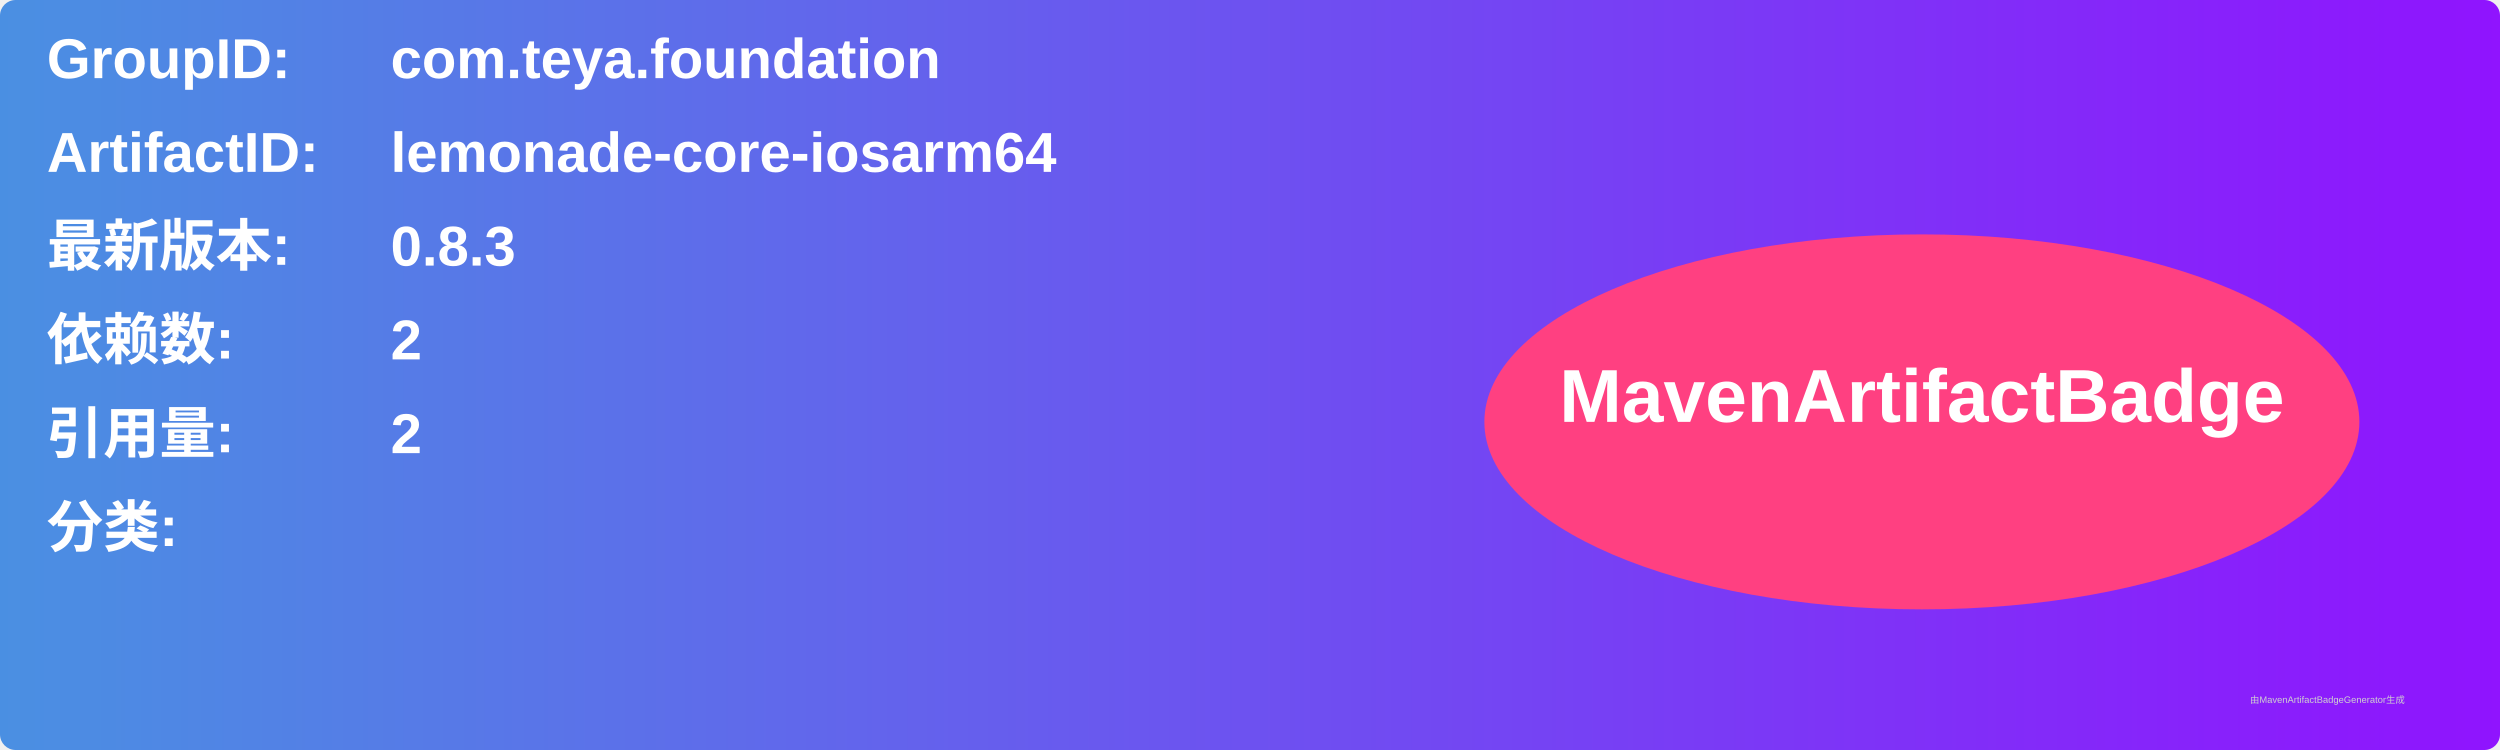
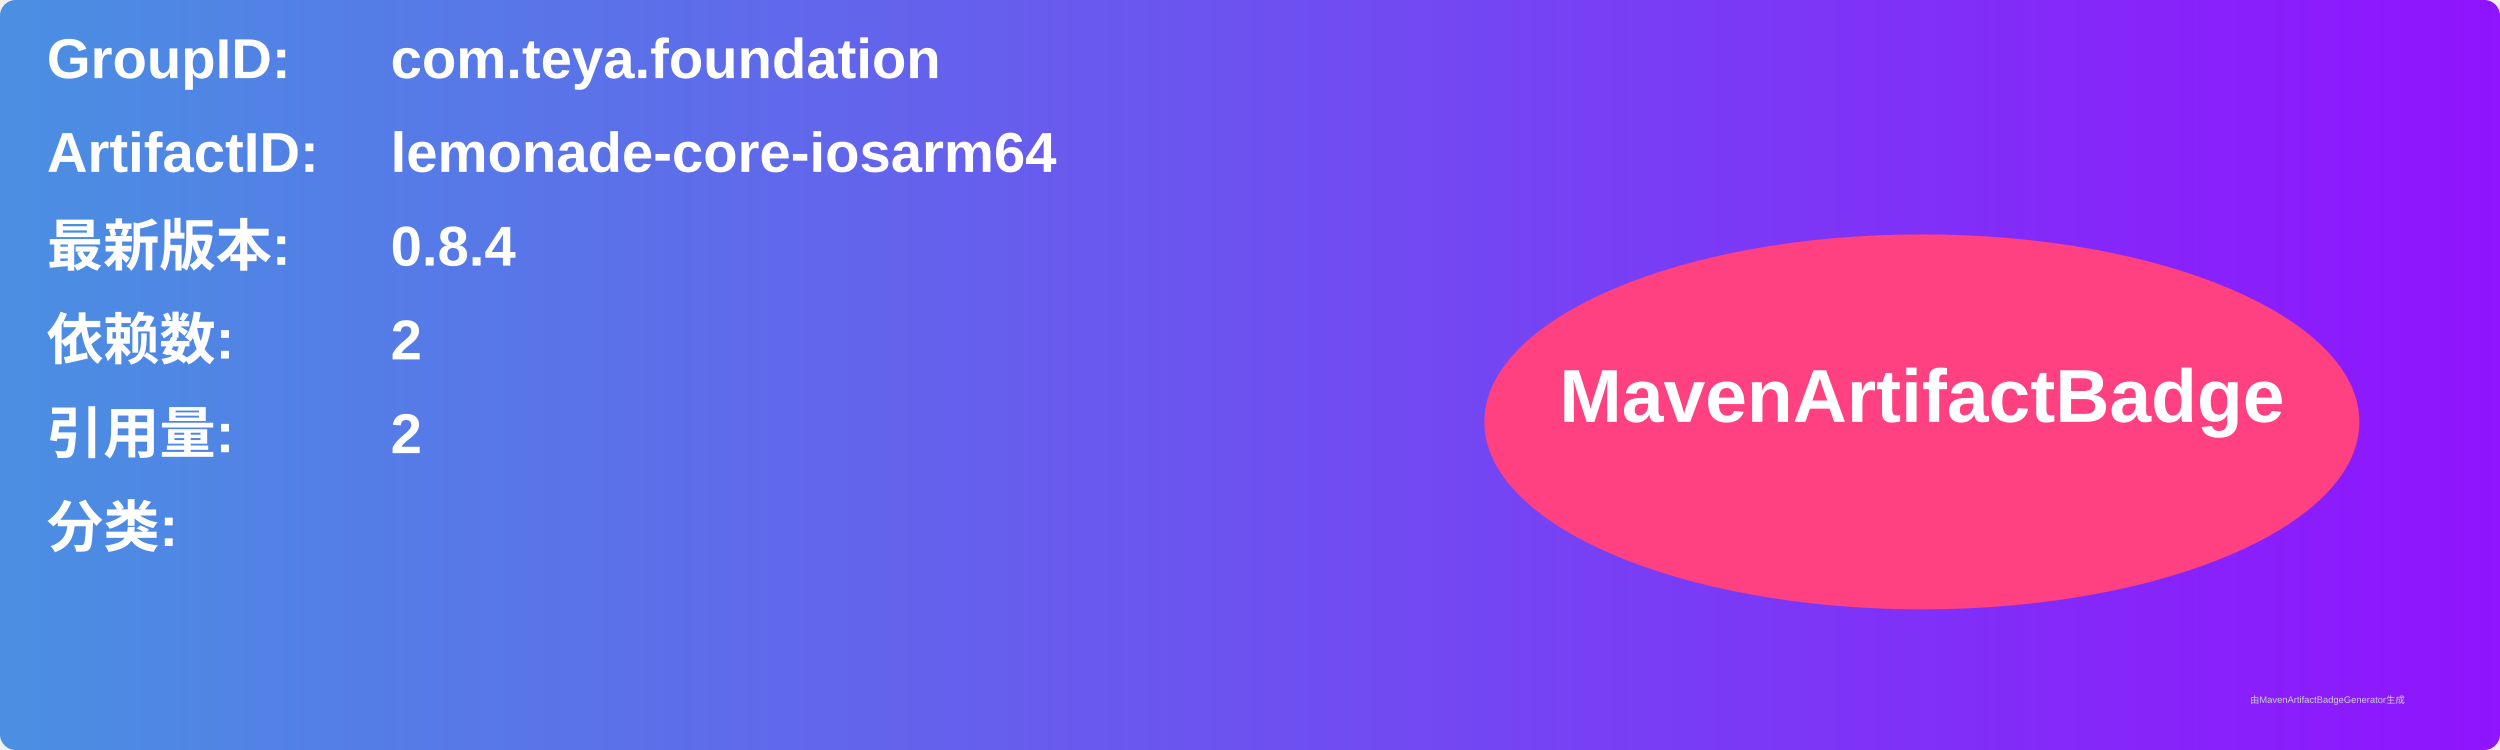
<svg xmlns="http://www.w3.org/2000/svg" width="800" height="240" viewBox="0 0 800 240">
  <linearGradient id="grad" x1="0%" y1="0%" x2="100%" y2="0%">
    <stop offset="0%" stop-color="#4a90e2" />
    <stop offset="100%" stop-color="#9013fe" />
  </linearGradient>
  <rect width="100%" height="100%" rx="5" ry="5" fill="url(#grad)" />
  <g transform="translate(15, 15)">
    <text x="0" y="10" font-family="Arial" font-size="18" fill="white" font-weight="bold" width="260">GroupID:</text>
    <text x="110" y="10" font-family="Arial" font-size="18" fill="white" font-weight="bold" width="460">com.teya.foundation</text>
    <text x="0" y="40" font-family="Arial" font-size="18" fill="white" font-weight="bold" width="260">ArtifactID:</text>
    <text x="110" y="40" font-family="Arial" font-size="18" fill="white" font-weight="bold" width="460">lemonade-core-iosarm64</text>
    <text x="0" y="70" font-family="Arial" font-size="18" fill="white" font-weight="bold">最新版本:</text>
    <text x="110" y="70" font-family="Arial" font-size="18" fill="white" font-weight="bold">
-       <tspan font-weight="bold">0.8.3</tspan>
+       <tspan font-weight="bold">0.8.4</tspan>
    </text>
    <text x="0" y="100" font-family="Arial" font-size="18" fill="white" font-weight="bold">依赖数: </text>
    <text x="110" y="100" font-family="Arial" font-size="18" fill="white">
      <tspan font-weight="bold">2</tspan>
    </text>
    <text x="0" y="130" font-family="Arial" font-size="18" fill="white" font-weight="bold">引用量: </text>
    <text x="110" y="130" font-family="Arial" font-size="18" fill="white">
      <tspan font-weight="bold">2</tspan>
    </text>
    <text x="0" y="160" font-family="Arial" font-size="18" fill="white" font-weight="bold">分类:</text>
    <text x="10" y="190" font-family="Arial" font-size="10" fill="white">
      <tspan font-weight="bold" />
    </text>
    <ellipse cx="600" cy="120" rx="140" ry="60" fill="#ff4081" />
    <text x="600" y="120" text-anchor="middle" font-family="Arial" font-size="24" fill="white" font-weight="bold">MavenArtifactBadge</text>
  </g>
  <text x="720" y="225" font-family="Arial" font-size="3" fill="#d0d0d0">由MavenArtifactBadgeGenerator生成</text>
</svg>
